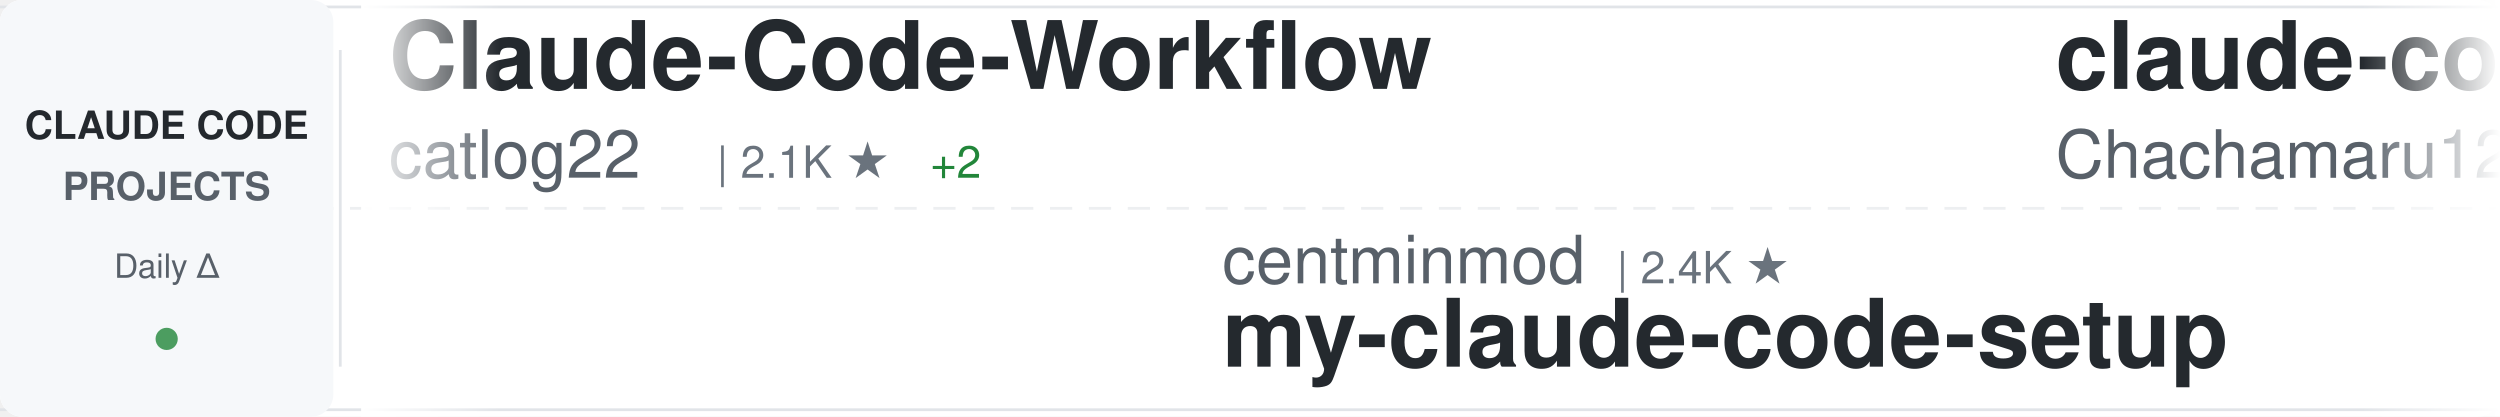
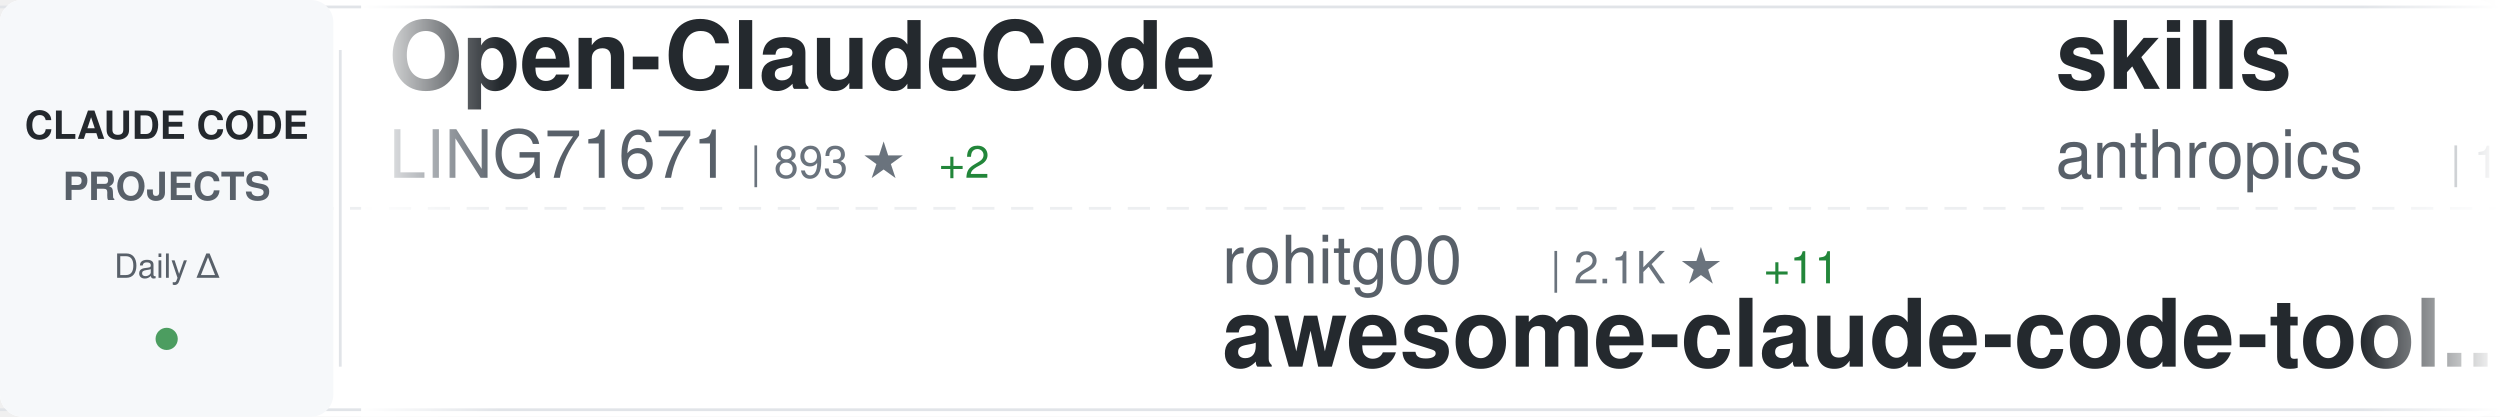
<svg xmlns="http://www.w3.org/2000/svg" width="900" height="150">
  <defs>
    <linearGradient id="awesomeLeftFade" x1="0%" y1="0%" x2="100%" y2="0%">
      <stop offset="0%" style="stop-color:#ffffff;stop-opacity:1" />
      <stop offset="100%" style="stop-color:#ffffff;stop-opacity:0" />
    </linearGradient>
    <linearGradient id="awesomeRightFade" x1="0%" y1="0%" x2="100%" y2="0%">
      <stop offset="0%" style="stop-color:#ffffff;stop-opacity:0" />
      <stop offset="100%" style="stop-color:#ffffff;stop-opacity:1" />
    </linearGradient>
  </defs>
  <rect width="900" height="150" fill="#ffffff" rx="8" />
  <rect x="0" y="2" width="900" height="1" fill="#e1e4e8" />
  <rect x="0" y="147" width="900" height="1" fill="#e1e4e8" />
  <line x1="0" y1="75" x2="900" y2="75" stroke="#e1e4e8" stroke-width="1" stroke-dasharray="8 6" opacity="0.6" />
  <rect x="0" y="0" width="120" height="150" fill="#f6f8fa" rx="8" />
  <text x="60" y="50" font-family="-apple-system, BlinkMacSystemFont, 'Segoe UI', Helvetica, Arial, sans-serif" font-size="14" font-weight="600" fill="#24292e" text-anchor="middle">CLAUDE CODE</text>
  <text x="60" y="72" font-family="-apple-system, BlinkMacSystemFont, 'Segoe UI', Helvetica, Arial, sans-serif" font-size="14" font-weight="600" fill="#586069" text-anchor="middle">PROJECTS</text>
  <text x="60" y="100" font-family="-apple-system, BlinkMacSystemFont, 'Segoe UI', Helvetica, Arial, sans-serif" font-size="12" font-weight="500" fill="#586069" text-anchor="middle">Daily Δ</text>
  <circle cx="60" cy="122" r="4" fill="#22863a" opacity="0.8" />
  <rect x="122" y="18" width="1" height="114" fill="#e1e4e8" />
  <clipPath id="awesomeTickerClip">
    <rect x="130" y="0" width="770" height="150" />
  </clipPath>
  <g clip-path="url(#awesomeTickerClip)">
    <g id="awesomeTickerItems">
      <animateTransform attributeName="transform" attributeType="XML" type="translate" from="0 0" to="-3000 0" dur="54s" repeatCount="indefinite" />
      <g transform="translate(0, 0)">
-         <text x="140" y="32" font-family="-apple-system, BlinkMacSystemFont, 'Segoe UI', Helvetica, Arial, sans-serif" font-size="34" font-weight="600" fill="#24292e">Claude-Code-Workflow</text>
-         <text x="140" y="64" font-family="-apple-system, BlinkMacSystemFont, 'Segoe UI', Helvetica, Arial, sans-serif" font-size="24" font-weight="400" fill="#586069">catlog22</text>
-         <text x="258" y="64" font-family="-apple-system, BlinkMacSystemFont, 'Segoe UI', Helvetica, Arial, sans-serif" font-size="16" font-weight="500" fill="#6a737d">| 2.1K ★</text>
-         <text x="335" y="64" font-family="-apple-system, BlinkMacSystemFont, 'Segoe UI', Helvetica, Arial, sans-serif" font-size="16" font-weight="500" fill="#22863a"> +2</text>
+         <text x="140" y="32" font-family="-apple-system, BlinkMacSystemFont, 'Segoe UI', Helvetica, Arial, sans-serif" font-size="34" font-weight="600" fill="#24292e">Open-ClaudeCode</text>
+         <text x="140" y="64" font-family="-apple-system, BlinkMacSystemFont, 'Segoe UI', Helvetica, Arial, sans-serif" font-size="24" font-weight="400" fill="#586069">LING71671</text>
+         <text x="270" y="64" font-family="-apple-system, BlinkMacSystemFont, 'Segoe UI', Helvetica, Arial, sans-serif" font-size="16" font-weight="500" fill="#6a737d">| 893 ★</text>
+         <text x="338" y="64" font-family="-apple-system, BlinkMacSystemFont, 'Segoe UI', Helvetica, Arial, sans-serif" font-size="16" font-weight="500" fill="#22863a"> +2</text>
      </g>
      <g transform="translate(300, 0)">
-         <text x="140" y="102" font-family="-apple-system, BlinkMacSystemFont, 'Segoe UI', Helvetica, Arial, sans-serif" font-size="24" font-weight="400" fill="#586069">centminmod</text>
-         <text x="282" y="102" font-family="-apple-system, BlinkMacSystemFont, 'Segoe UI', Helvetica, Arial, sans-serif" font-size="16" font-weight="500" fill="#6a737d">| 2.4K ★</text>
-         <text x="140" y="132" font-family="-apple-system, BlinkMacSystemFont, 'Segoe UI', Helvetica, Arial, sans-serif" font-size="34" font-weight="600" fill="#24292e">my-claude-code-setup</text>
+         <text x="140" y="102" font-family="-apple-system, BlinkMacSystemFont, 'Segoe UI', Helvetica, Arial, sans-serif" font-size="24" font-weight="400" fill="#586069">rohitg00</text>
+         <text x="258" y="102" font-family="-apple-system, BlinkMacSystemFont, 'Segoe UI', Helvetica, Arial, sans-serif" font-size="16" font-weight="500" fill="#6a737d">| 2.1K ★</text>
+         <text x="335" y="102" font-family="-apple-system, BlinkMacSystemFont, 'Segoe UI', Helvetica, Arial, sans-serif" font-size="16" font-weight="500" fill="#22863a"> +11</text>
+         <text x="140" y="132" font-family="-apple-system, BlinkMacSystemFont, 'Segoe UI', Helvetica, Arial, sans-serif" font-size="34" font-weight="600" fill="#24292e">awesome-claude-code-tool...</text>
      </g>
      <g transform="translate(600, 0)">
-         <text x="140" y="32" font-family="-apple-system, BlinkMacSystemFont, 'Segoe UI', Helvetica, Arial, sans-serif" font-size="34" font-weight="600" fill="#24292e">claude-code-harness</text>
-         <text x="140" y="64" font-family="-apple-system, BlinkMacSystemFont, 'Segoe UI', Helvetica, Arial, sans-serif" font-size="24" font-weight="400" fill="#586069">Chachamaru127</text>
-         <text x="318" y="64" font-family="-apple-system, BlinkMacSystemFont, 'Segoe UI', Helvetica, Arial, sans-serif" font-size="16" font-weight="500" fill="#6a737d">| 2.8K ★</text>
-         <text x="395" y="64" font-family="-apple-system, BlinkMacSystemFont, 'Segoe UI', Helvetica, Arial, sans-serif" font-size="16" font-weight="500" fill="#22863a"> +7</text>
+         <text x="140" y="32" font-family="-apple-system, BlinkMacSystemFont, 'Segoe UI', Helvetica, Arial, sans-serif" font-size="34" font-weight="600" fill="#24292e">skills</text>
+         <text x="140" y="64" font-family="-apple-system, BlinkMacSystemFont, 'Segoe UI', Helvetica, Arial, sans-serif" font-size="24" font-weight="400" fill="#586069">anthropics</text>
+         <text x="282" y="64" font-family="-apple-system, BlinkMacSystemFont, 'Segoe UI', Helvetica, Arial, sans-serif" font-size="16" font-weight="500" fill="#6a737d">| 152.9K ★</text>
+         <text x="377" y="64" font-family="-apple-system, BlinkMacSystemFont, 'Segoe UI', Helvetica, Arial, sans-serif" font-size="16" font-weight="500" fill="#22863a"> +345</text>
      </g>
      <g transform="translate(900, 0)">
-         <text x="140" y="102" font-family="-apple-system, BlinkMacSystemFont, 'Segoe UI', Helvetica, Arial, sans-serif" font-size="24" font-weight="400" fill="#586069">andrew-kramer-inno</text>
-         <text x="378" y="102" font-family="-apple-system, BlinkMacSystemFont, 'Segoe UI', Helvetica, Arial, sans-serif" font-size="16" font-weight="500" fill="#6a737d">| 590 ★</text>
-         <text x="140" y="132" font-family="-apple-system, BlinkMacSystemFont, 'Segoe UI', Helvetica, Arial, sans-serif" font-size="34" font-weight="600" fill="#24292e">claude-code-source-build</text>
+         <text x="140" y="102" font-family="-apple-system, BlinkMacSystemFont, 'Segoe UI', Helvetica, Arial, sans-serif" font-size="24" font-weight="400" fill="#586069">luyao618</text>
+         <text x="258" y="102" font-family="-apple-system, BlinkMacSystemFont, 'Segoe UI', Helvetica, Arial, sans-serif" font-size="16" font-weight="500" fill="#6a737d">| 1.5K ★</text>
+         <text x="335" y="102" font-family="-apple-system, BlinkMacSystemFont, 'Segoe UI', Helvetica, Arial, sans-serif" font-size="16" font-weight="500" fill="#22863a"> +1</text>
+         <text x="140" y="132" font-family="-apple-system, BlinkMacSystemFont, 'Segoe UI', Helvetica, Arial, sans-serif" font-size="34" font-weight="600" fill="#24292e">Claude-Code-Source-Study</text>
      </g>
      <g transform="translate(1200, 0)">
-         <text x="140" y="32" font-family="-apple-system, BlinkMacSystemFont, 'Segoe UI', Helvetica, Arial, sans-serif" font-size="34" font-weight="600" fill="#24292e">claude-code-router</text>
-         <text x="140" y="64" font-family="-apple-system, BlinkMacSystemFont, 'Segoe UI', Helvetica, Arial, sans-serif" font-size="24" font-weight="400" fill="#586069">musistudio</text>
-         <text x="282" y="64" font-family="-apple-system, BlinkMacSystemFont, 'Segoe UI', Helvetica, Arial, sans-serif" font-size="16" font-weight="500" fill="#6a737d">| 35.1K ★</text>
-         <text x="368" y="64" font-family="-apple-system, BlinkMacSystemFont, 'Segoe UI', Helvetica, Arial, sans-serif" font-size="16" font-weight="500" fill="#22863a"> +25</text>
+         <text x="140" y="32" font-family="-apple-system, BlinkMacSystemFont, 'Segoe UI', Helvetica, Arial, sans-serif" font-size="34" font-weight="600" fill="#24292e">Claude-code</text>
+         <text x="140" y="64" font-family="-apple-system, BlinkMacSystemFont, 'Segoe UI', Helvetica, Arial, sans-serif" font-size="24" font-weight="400" fill="#586069">zstmfhy</text>
+         <text x="246" y="64" font-family="-apple-system, BlinkMacSystemFont, 'Segoe UI', Helvetica, Arial, sans-serif" font-size="16" font-weight="500" fill="#6a737d">| 190 ★</text>
      </g>
      <g transform="translate(1500, 0)">
-         <text x="140" y="102" font-family="-apple-system, BlinkMacSystemFont, 'Segoe UI', Helvetica, Arial, sans-serif" font-size="24" font-weight="400" fill="#586069">LING71671</text>
-         <text x="270" y="102" font-family="-apple-system, BlinkMacSystemFont, 'Segoe UI', Helvetica, Arial, sans-serif" font-size="16" font-weight="500" fill="#6a737d">| 893 ★</text>
-         <text x="338" y="102" font-family="-apple-system, BlinkMacSystemFont, 'Segoe UI', Helvetica, Arial, sans-serif" font-size="16" font-weight="500" fill="#22863a"> +2</text>
-         <text x="140" y="132" font-family="-apple-system, BlinkMacSystemFont, 'Segoe UI', Helvetica, Arial, sans-serif" font-size="34" font-weight="600" fill="#24292e">Open-ClaudeCode</text>
+         <text x="140" y="102" font-family="-apple-system, BlinkMacSystemFont, 'Segoe UI', Helvetica, Arial, sans-serif" font-size="24" font-weight="400" fill="#586069">edmund-io</text>
+         <text x="270" y="102" font-family="-apple-system, BlinkMacSystemFont, 'Segoe UI', Helvetica, Arial, sans-serif" font-size="16" font-weight="500" fill="#6a737d">| 1.5K ★</text>
+         <text x="140" y="132" font-family="-apple-system, BlinkMacSystemFont, 'Segoe UI', Helvetica, Arial, sans-serif" font-size="34" font-weight="600" fill="#24292e">edmunds-claude-code</text>
      </g>
      <g transform="translate(1800, 0)">
-         <text x="140" y="32" font-family="-apple-system, BlinkMacSystemFont, 'Segoe UI', Helvetica, Arial, sans-serif" font-size="34" font-weight="600" fill="#24292e">ralph-claude-code</text>
-         <text x="140" y="64" font-family="-apple-system, BlinkMacSystemFont, 'Segoe UI', Helvetica, Arial, sans-serif" font-size="24" font-weight="400" fill="#586069">frankbria</text>
-         <text x="270" y="64" font-family="-apple-system, BlinkMacSystemFont, 'Segoe UI', Helvetica, Arial, sans-serif" font-size="16" font-weight="500" fill="#6a737d">| 9.4K ★</text>
-         <text x="347" y="64" font-family="-apple-system, BlinkMacSystemFont, 'Segoe UI', Helvetica, Arial, sans-serif" font-size="16" font-weight="500" fill="#22863a"> +23</text>
+         <text x="140" y="32" font-family="-apple-system, BlinkMacSystemFont, 'Segoe UI', Helvetica, Arial, sans-serif" font-size="34" font-weight="600" fill="#24292e">claude-code-showcase</text>
+         <text x="140" y="64" font-family="-apple-system, BlinkMacSystemFont, 'Segoe UI', Helvetica, Arial, sans-serif" font-size="24" font-weight="400" fill="#586069">ChrisWiles</text>
+         <text x="282" y="64" font-family="-apple-system, BlinkMacSystemFont, 'Segoe UI', Helvetica, Arial, sans-serif" font-size="16" font-weight="500" fill="#6a737d">| 6.0K ★</text>
+         <text x="359" y="64" font-family="-apple-system, BlinkMacSystemFont, 'Segoe UI', Helvetica, Arial, sans-serif" font-size="16" font-weight="500" fill="#22863a"> +1</text>
      </g>
      <g transform="translate(2100, 0)">
-         <text x="140" y="102" font-family="-apple-system, BlinkMacSystemFont, 'Segoe UI', Helvetica, Arial, sans-serif" font-size="24" font-weight="400" fill="#586069">Cranot</text>
-         <text x="234" y="102" font-family="-apple-system, BlinkMacSystemFont, 'Segoe UI', Helvetica, Arial, sans-serif" font-size="16" font-weight="500" fill="#6a737d">| 2.8K ★</text>
-         <text x="140" y="132" font-family="-apple-system, BlinkMacSystemFont, 'Segoe UI', Helvetica, Arial, sans-serif" font-size="34" font-weight="600" fill="#24292e">claude-code-guide</text>
+         <text x="140" y="102" font-family="-apple-system, BlinkMacSystemFont, 'Segoe UI', Helvetica, Arial, sans-serif" font-size="24" font-weight="400" fill="#586069">anthropics</text>
+         <text x="282" y="102" font-family="-apple-system, BlinkMacSystemFont, 'Segoe UI', Helvetica, Arial, sans-serif" font-size="16" font-weight="500" fill="#6a737d">| 8.1K ★</text>
+         <text x="359" y="102" font-family="-apple-system, BlinkMacSystemFont, 'Segoe UI', Helvetica, Arial, sans-serif" font-size="16" font-weight="500" fill="#22863a"> +8</text>
+         <text x="140" y="132" font-family="-apple-system, BlinkMacSystemFont, 'Segoe UI', Helvetica, Arial, sans-serif" font-size="34" font-weight="600" fill="#24292e">claude-code-action</text>
      </g>
      <g transform="translate(2400, 0)">
-         <text x="140" y="32" font-family="-apple-system, BlinkMacSystemFont, 'Segoe UI', Helvetica, Arial, sans-serif" font-size="34" font-weight="600" fill="#24292e">claude-code-my-workflow</text>
-         <text x="140" y="64" font-family="-apple-system, BlinkMacSystemFont, 'Segoe UI', Helvetica, Arial, sans-serif" font-size="24" font-weight="400" fill="#586069">pedrohcgs</text>
-         <text x="270" y="64" font-family="-apple-system, BlinkMacSystemFont, 'Segoe UI', Helvetica, Arial, sans-serif" font-size="16" font-weight="500" fill="#6a737d">| 1.3K ★</text>
-         <text x="347" y="64" font-family="-apple-system, BlinkMacSystemFont, 'Segoe UI', Helvetica, Arial, sans-serif" font-size="16" font-weight="500" fill="#22863a"> +8</text>
+         <text x="140" y="32" font-family="-apple-system, BlinkMacSystemFont, 'Segoe UI', Helvetica, Arial, sans-serif" font-size="34" font-weight="600" fill="#24292e">my-claude-code-setup</text>
+         <text x="140" y="64" font-family="-apple-system, BlinkMacSystemFont, 'Segoe UI', Helvetica, Arial, sans-serif" font-size="24" font-weight="400" fill="#586069">centminmod</text>
+         <text x="282" y="64" font-family="-apple-system, BlinkMacSystemFont, 'Segoe UI', Helvetica, Arial, sans-serif" font-size="16" font-weight="500" fill="#6a737d">| 2.4K ★</text>
      </g>
      <g transform="translate(2700, 0)">
-         <text x="140" y="102" font-family="-apple-system, BlinkMacSystemFont, 'Segoe UI', Helvetica, Arial, sans-serif" font-size="24" font-weight="400" fill="#586069">Pimzino</text>
-         <text x="246" y="102" font-family="-apple-system, BlinkMacSystemFont, 'Segoe UI', Helvetica, Arial, sans-serif" font-size="16" font-weight="500" fill="#6a737d">| 3.8K ★</text>
-         <text x="323" y="102" font-family="-apple-system, BlinkMacSystemFont, 'Segoe UI', Helvetica, Arial, sans-serif" font-size="16" font-weight="500" fill="#22863a"> +1</text>
-         <text x="140" y="132" font-family="-apple-system, BlinkMacSystemFont, 'Segoe UI', Helvetica, Arial, sans-serif" font-size="34" font-weight="600" fill="#24292e">claude-code-spec-workflo...</text>
+         <text x="140" y="102" font-family="-apple-system, BlinkMacSystemFont, 'Segoe UI', Helvetica, Arial, sans-serif" font-size="24" font-weight="400" fill="#586069">Donchitos</text>
+         <text x="270" y="102" font-family="-apple-system, BlinkMacSystemFont, 'Segoe UI', Helvetica, Arial, sans-serif" font-size="16" font-weight="500" fill="#6a737d">| 21.9K ★</text>
+         <text x="356" y="102" font-family="-apple-system, BlinkMacSystemFont, 'Segoe UI', Helvetica, Arial, sans-serif" font-size="16" font-weight="500" fill="#22863a"> +44</text>
+         <text x="140" y="132" font-family="-apple-system, BlinkMacSystemFont, 'Segoe UI', Helvetica, Arial, sans-serif" font-size="34" font-weight="600" fill="#24292e">Claude-Code-Game-Studios</text>
      </g>
      <g transform="translate(3000, 0)">
-         <text x="140" y="32" font-family="-apple-system, BlinkMacSystemFont, 'Segoe UI', Helvetica, Arial, sans-serif" font-size="34" font-weight="600" fill="#24292e">Claude-Code-Workflow</text>
-         <text x="140" y="64" font-family="-apple-system, BlinkMacSystemFont, 'Segoe UI', Helvetica, Arial, sans-serif" font-size="24" font-weight="400" fill="#586069">catlog22</text>
-         <text x="258" y="64" font-family="-apple-system, BlinkMacSystemFont, 'Segoe UI', Helvetica, Arial, sans-serif" font-size="16" font-weight="500" fill="#6a737d">| 2.1K ★</text>
-         <text x="335" y="64" font-family="-apple-system, BlinkMacSystemFont, 'Segoe UI', Helvetica, Arial, sans-serif" font-size="16" font-weight="500" fill="#22863a"> +2</text>
+         <text x="140" y="32" font-family="-apple-system, BlinkMacSystemFont, 'Segoe UI', Helvetica, Arial, sans-serif" font-size="34" font-weight="600" fill="#24292e">Open-ClaudeCode</text>
+         <text x="140" y="64" font-family="-apple-system, BlinkMacSystemFont, 'Segoe UI', Helvetica, Arial, sans-serif" font-size="24" font-weight="400" fill="#586069">LING71671</text>
+         <text x="270" y="64" font-family="-apple-system, BlinkMacSystemFont, 'Segoe UI', Helvetica, Arial, sans-serif" font-size="16" font-weight="500" fill="#6a737d">| 893 ★</text>
+         <text x="338" y="64" font-family="-apple-system, BlinkMacSystemFont, 'Segoe UI', Helvetica, Arial, sans-serif" font-size="16" font-weight="500" fill="#22863a"> +2</text>
      </g>
      <g transform="translate(3300, 0)">
-         <text x="140" y="102" font-family="-apple-system, BlinkMacSystemFont, 'Segoe UI', Helvetica, Arial, sans-serif" font-size="24" font-weight="400" fill="#586069">centminmod</text>
-         <text x="282" y="102" font-family="-apple-system, BlinkMacSystemFont, 'Segoe UI', Helvetica, Arial, sans-serif" font-size="16" font-weight="500" fill="#6a737d">| 2.4K ★</text>
-         <text x="140" y="132" font-family="-apple-system, BlinkMacSystemFont, 'Segoe UI', Helvetica, Arial, sans-serif" font-size="34" font-weight="600" fill="#24292e">my-claude-code-setup</text>
+         <text x="140" y="102" font-family="-apple-system, BlinkMacSystemFont, 'Segoe UI', Helvetica, Arial, sans-serif" font-size="24" font-weight="400" fill="#586069">rohitg00</text>
+         <text x="258" y="102" font-family="-apple-system, BlinkMacSystemFont, 'Segoe UI', Helvetica, Arial, sans-serif" font-size="16" font-weight="500" fill="#6a737d">| 2.1K ★</text>
+         <text x="335" y="102" font-family="-apple-system, BlinkMacSystemFont, 'Segoe UI', Helvetica, Arial, sans-serif" font-size="16" font-weight="500" fill="#22863a"> +11</text>
+         <text x="140" y="132" font-family="-apple-system, BlinkMacSystemFont, 'Segoe UI', Helvetica, Arial, sans-serif" font-size="34" font-weight="600" fill="#24292e">awesome-claude-code-tool...</text>
      </g>
      <g transform="translate(3600, 0)">
-         <text x="140" y="32" font-family="-apple-system, BlinkMacSystemFont, 'Segoe UI', Helvetica, Arial, sans-serif" font-size="34" font-weight="600" fill="#24292e">claude-code-harness</text>
-         <text x="140" y="64" font-family="-apple-system, BlinkMacSystemFont, 'Segoe UI', Helvetica, Arial, sans-serif" font-size="24" font-weight="400" fill="#586069">Chachamaru127</text>
-         <text x="318" y="64" font-family="-apple-system, BlinkMacSystemFont, 'Segoe UI', Helvetica, Arial, sans-serif" font-size="16" font-weight="500" fill="#6a737d">| 2.8K ★</text>
-         <text x="395" y="64" font-family="-apple-system, BlinkMacSystemFont, 'Segoe UI', Helvetica, Arial, sans-serif" font-size="16" font-weight="500" fill="#22863a"> +7</text>
+         <text x="140" y="32" font-family="-apple-system, BlinkMacSystemFont, 'Segoe UI', Helvetica, Arial, sans-serif" font-size="34" font-weight="600" fill="#24292e">skills</text>
+         <text x="140" y="64" font-family="-apple-system, BlinkMacSystemFont, 'Segoe UI', Helvetica, Arial, sans-serif" font-size="24" font-weight="400" fill="#586069">anthropics</text>
+         <text x="282" y="64" font-family="-apple-system, BlinkMacSystemFont, 'Segoe UI', Helvetica, Arial, sans-serif" font-size="16" font-weight="500" fill="#6a737d">| 152.9K ★</text>
+         <text x="377" y="64" font-family="-apple-system, BlinkMacSystemFont, 'Segoe UI', Helvetica, Arial, sans-serif" font-size="16" font-weight="500" fill="#22863a"> +345</text>
      </g>
      <g transform="translate(3900, 0)">
-         <text x="140" y="102" font-family="-apple-system, BlinkMacSystemFont, 'Segoe UI', Helvetica, Arial, sans-serif" font-size="24" font-weight="400" fill="#586069">andrew-kramer-inno</text>
-         <text x="378" y="102" font-family="-apple-system, BlinkMacSystemFont, 'Segoe UI', Helvetica, Arial, sans-serif" font-size="16" font-weight="500" fill="#6a737d">| 590 ★</text>
-         <text x="140" y="132" font-family="-apple-system, BlinkMacSystemFont, 'Segoe UI', Helvetica, Arial, sans-serif" font-size="34" font-weight="600" fill="#24292e">claude-code-source-build</text>
+         <text x="140" y="102" font-family="-apple-system, BlinkMacSystemFont, 'Segoe UI', Helvetica, Arial, sans-serif" font-size="24" font-weight="400" fill="#586069">luyao618</text>
+         <text x="258" y="102" font-family="-apple-system, BlinkMacSystemFont, 'Segoe UI', Helvetica, Arial, sans-serif" font-size="16" font-weight="500" fill="#6a737d">| 1.5K ★</text>
+         <text x="335" y="102" font-family="-apple-system, BlinkMacSystemFont, 'Segoe UI', Helvetica, Arial, sans-serif" font-size="16" font-weight="500" fill="#22863a"> +1</text>
+         <text x="140" y="132" font-family="-apple-system, BlinkMacSystemFont, 'Segoe UI', Helvetica, Arial, sans-serif" font-size="34" font-weight="600" fill="#24292e">Claude-Code-Source-Study</text>
      </g>
    </g>
  </g>
  <rect x="130" y="0" width="50" height="150" fill="url(#awesomeLeftFade)" />
  <rect x="850" y="0" width="50" height="150" fill="url(#awesomeRightFade)" />
</svg>
